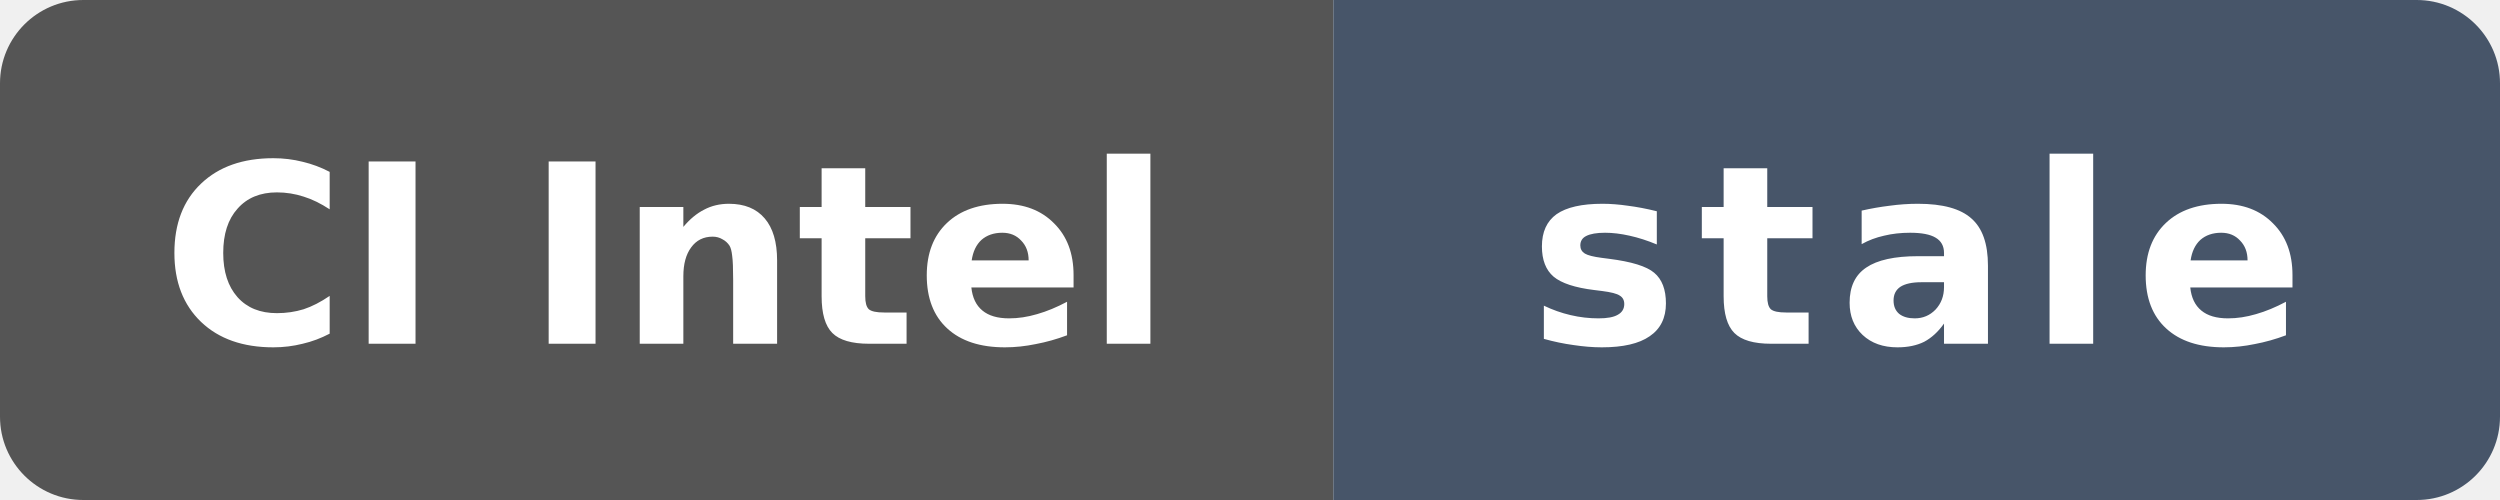
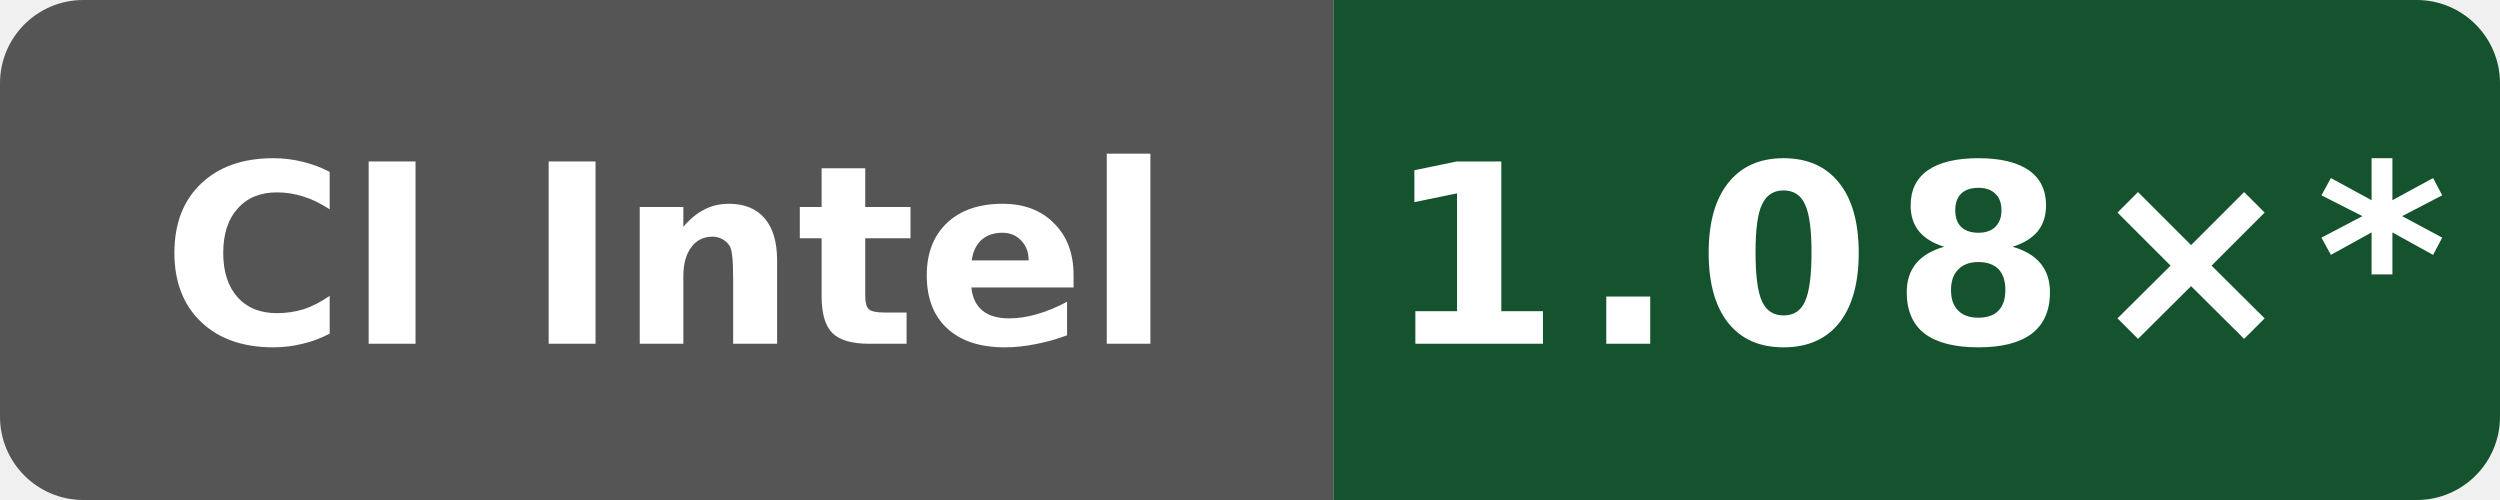
- <svg xmlns="http://www.w3.org/2000/svg" data-original-label="Wasm scalar runtime vs Clang; Intel(R) Xeon(R) 6975P-C; revision f14c300df24c805416e28f06d41b201a035b60c7" data-original-message="1.09×" data-original-color="14532d" width="120" height="24" viewBox="0 0 120 24" role="img" aria-label="Wasm scalar runtime vs Clang; Intel(R) Xeon(R) 6975P-C; revision f14c300df24c805416e28f06d41b201a035b60c7; measured f14c300df24c805416e28f06d41b201a035b60c7; 214 commits behind main: stale">
+ <svg xmlns="http://www.w3.org/2000/svg" data-original-label="Wasm scalar runtime vs Clang; Intel(R) Xeon(R) 6975P-C; revision 897807fd4b8c8a50f234a4480f91abe56a7760a8" data-original-message="1.08×" width="120" height="24" viewBox="0 0 120 24" role="img" aria-label="Wasm scalar runtime vs Clang; Intel(R) Xeon(R) 6975P-C; revision 897807fd4b8c8a50f234a4480f91abe56a7760a8; measured 897807fd4b8c8a50f234a4480f91abe56a7760a8; 12 commits behind main: 1.08×*">
  <defs>
    <clipPath id="badge">
      <rect width="120" height="24" rx="4" />
    </clipPath>
  </defs>
  <g clip-path="url(#badge)">
    <rect width="64" height="24" fill="#555" />
-     <rect x="64" width="56" height="24" fill="#475569" />
+     <rect x="64" width="56" height="24" fill="#14532d" />
  </g>
  <text x="32" y="16.5" fill="#fff" text-anchor="middle" font-family="Verdana,Geneva,DejaVu Sans,sans-serif" font-size="12" font-weight="700" textLength="52" lengthAdjust="spacingAndGlyphs">CI Intel</text>
-   <text x="92" y="16.5" fill="#fff" text-anchor="middle" font-family="Verdana,Geneva,DejaVu Sans,sans-serif" font-size="12" font-weight="700" letter-spacing="1" textLength="39" lengthAdjust="spacingAndGlyphs">stale</text>
+   <text x="92" y="16.5" fill="#fff" text-anchor="middle" font-family="Verdana,Geneva,DejaVu Sans,sans-serif" font-size="12" font-weight="700" letter-spacing="1" textLength="44" lengthAdjust="spacingAndGlyphs">1.08×*</text>
</svg>
